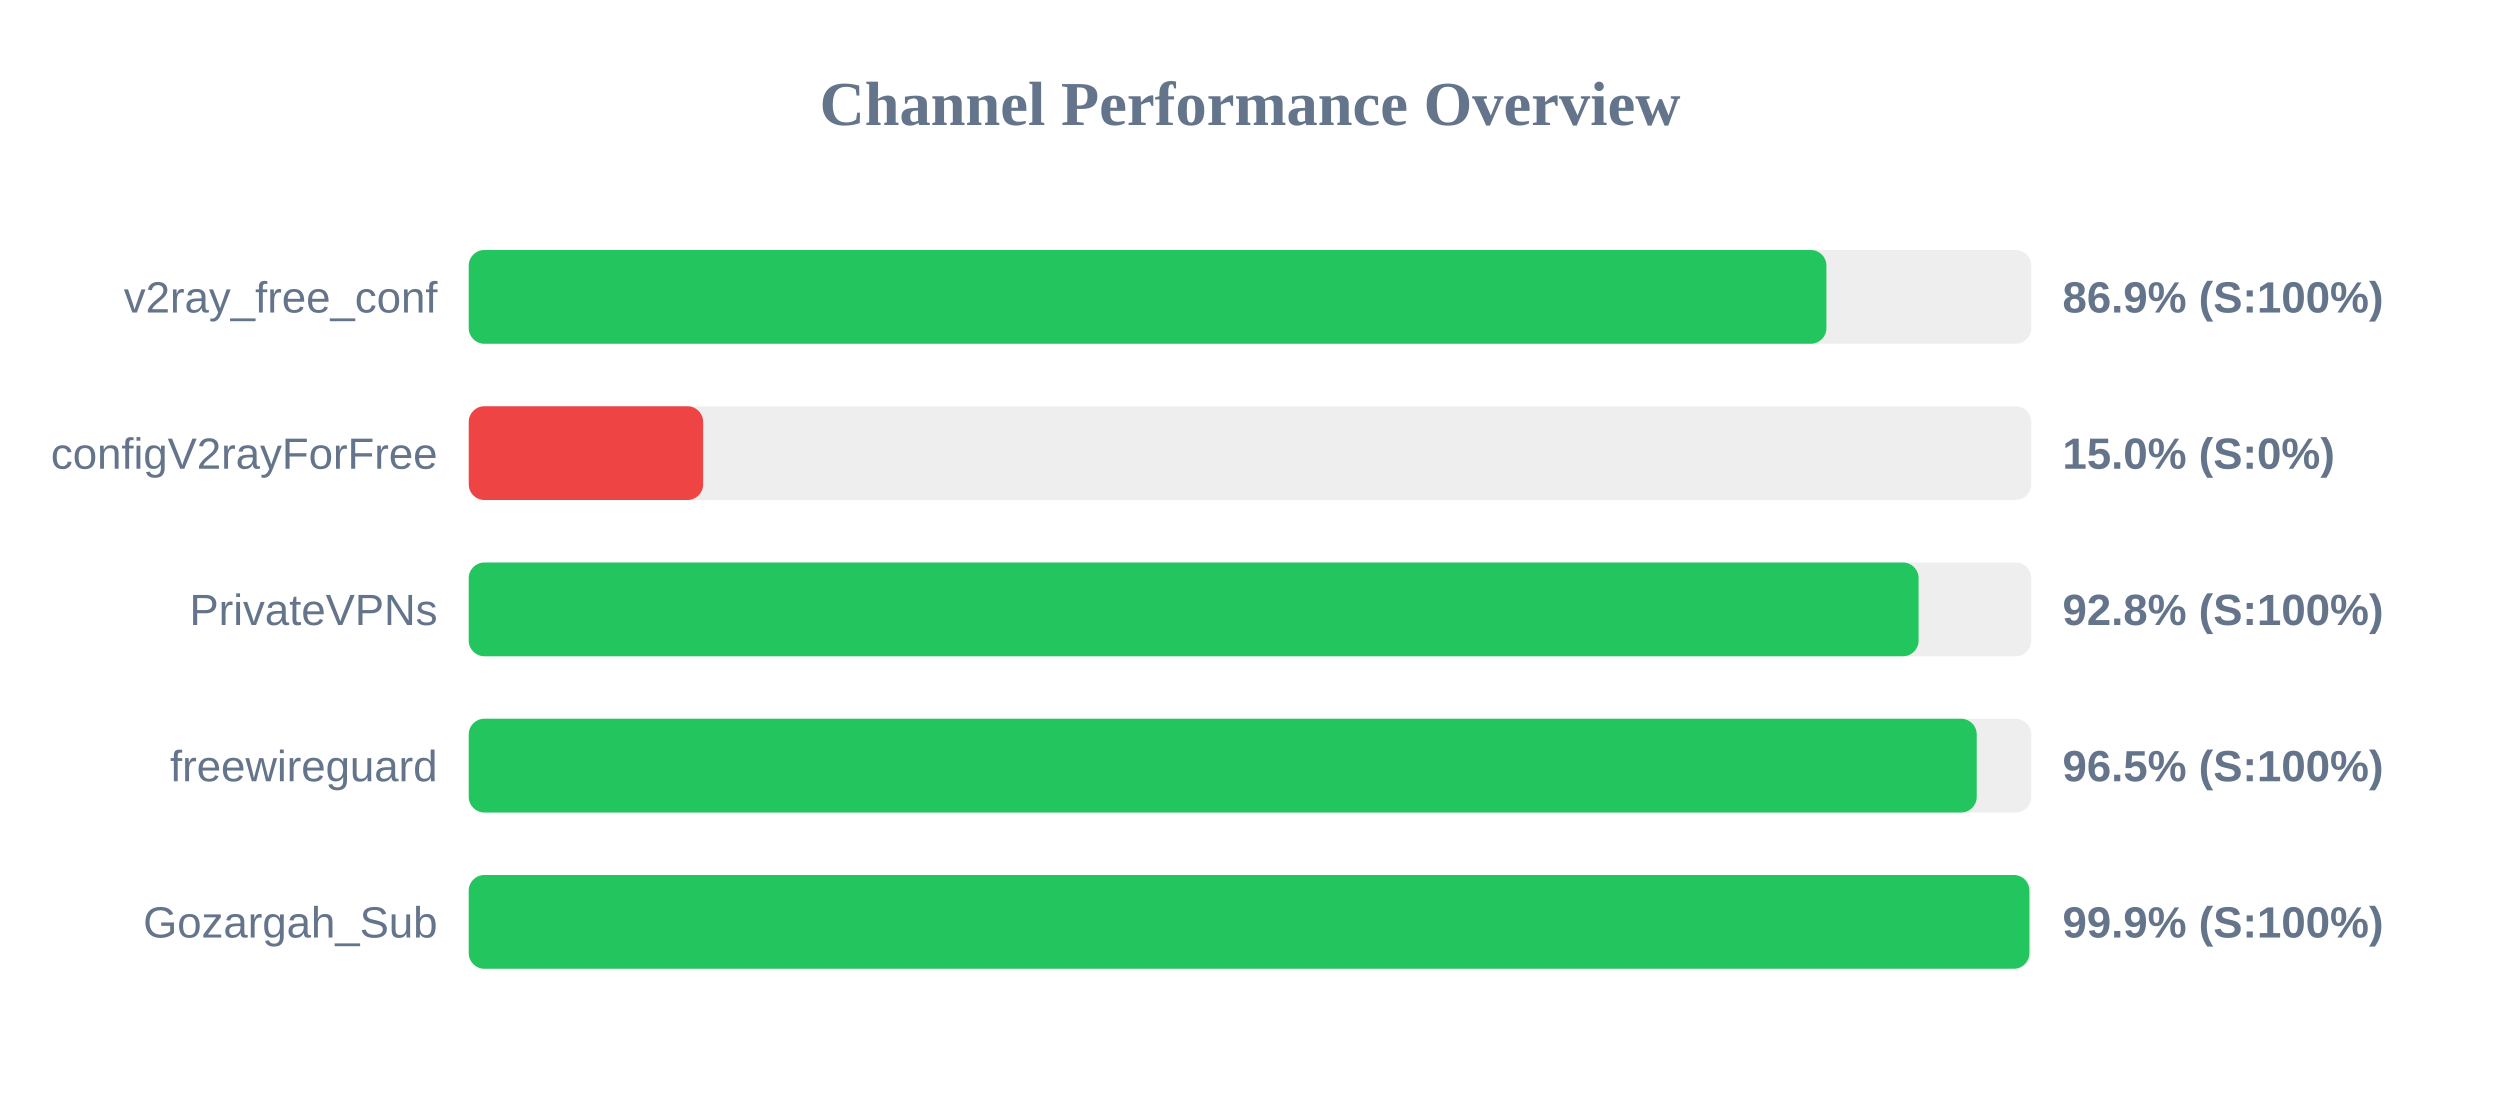
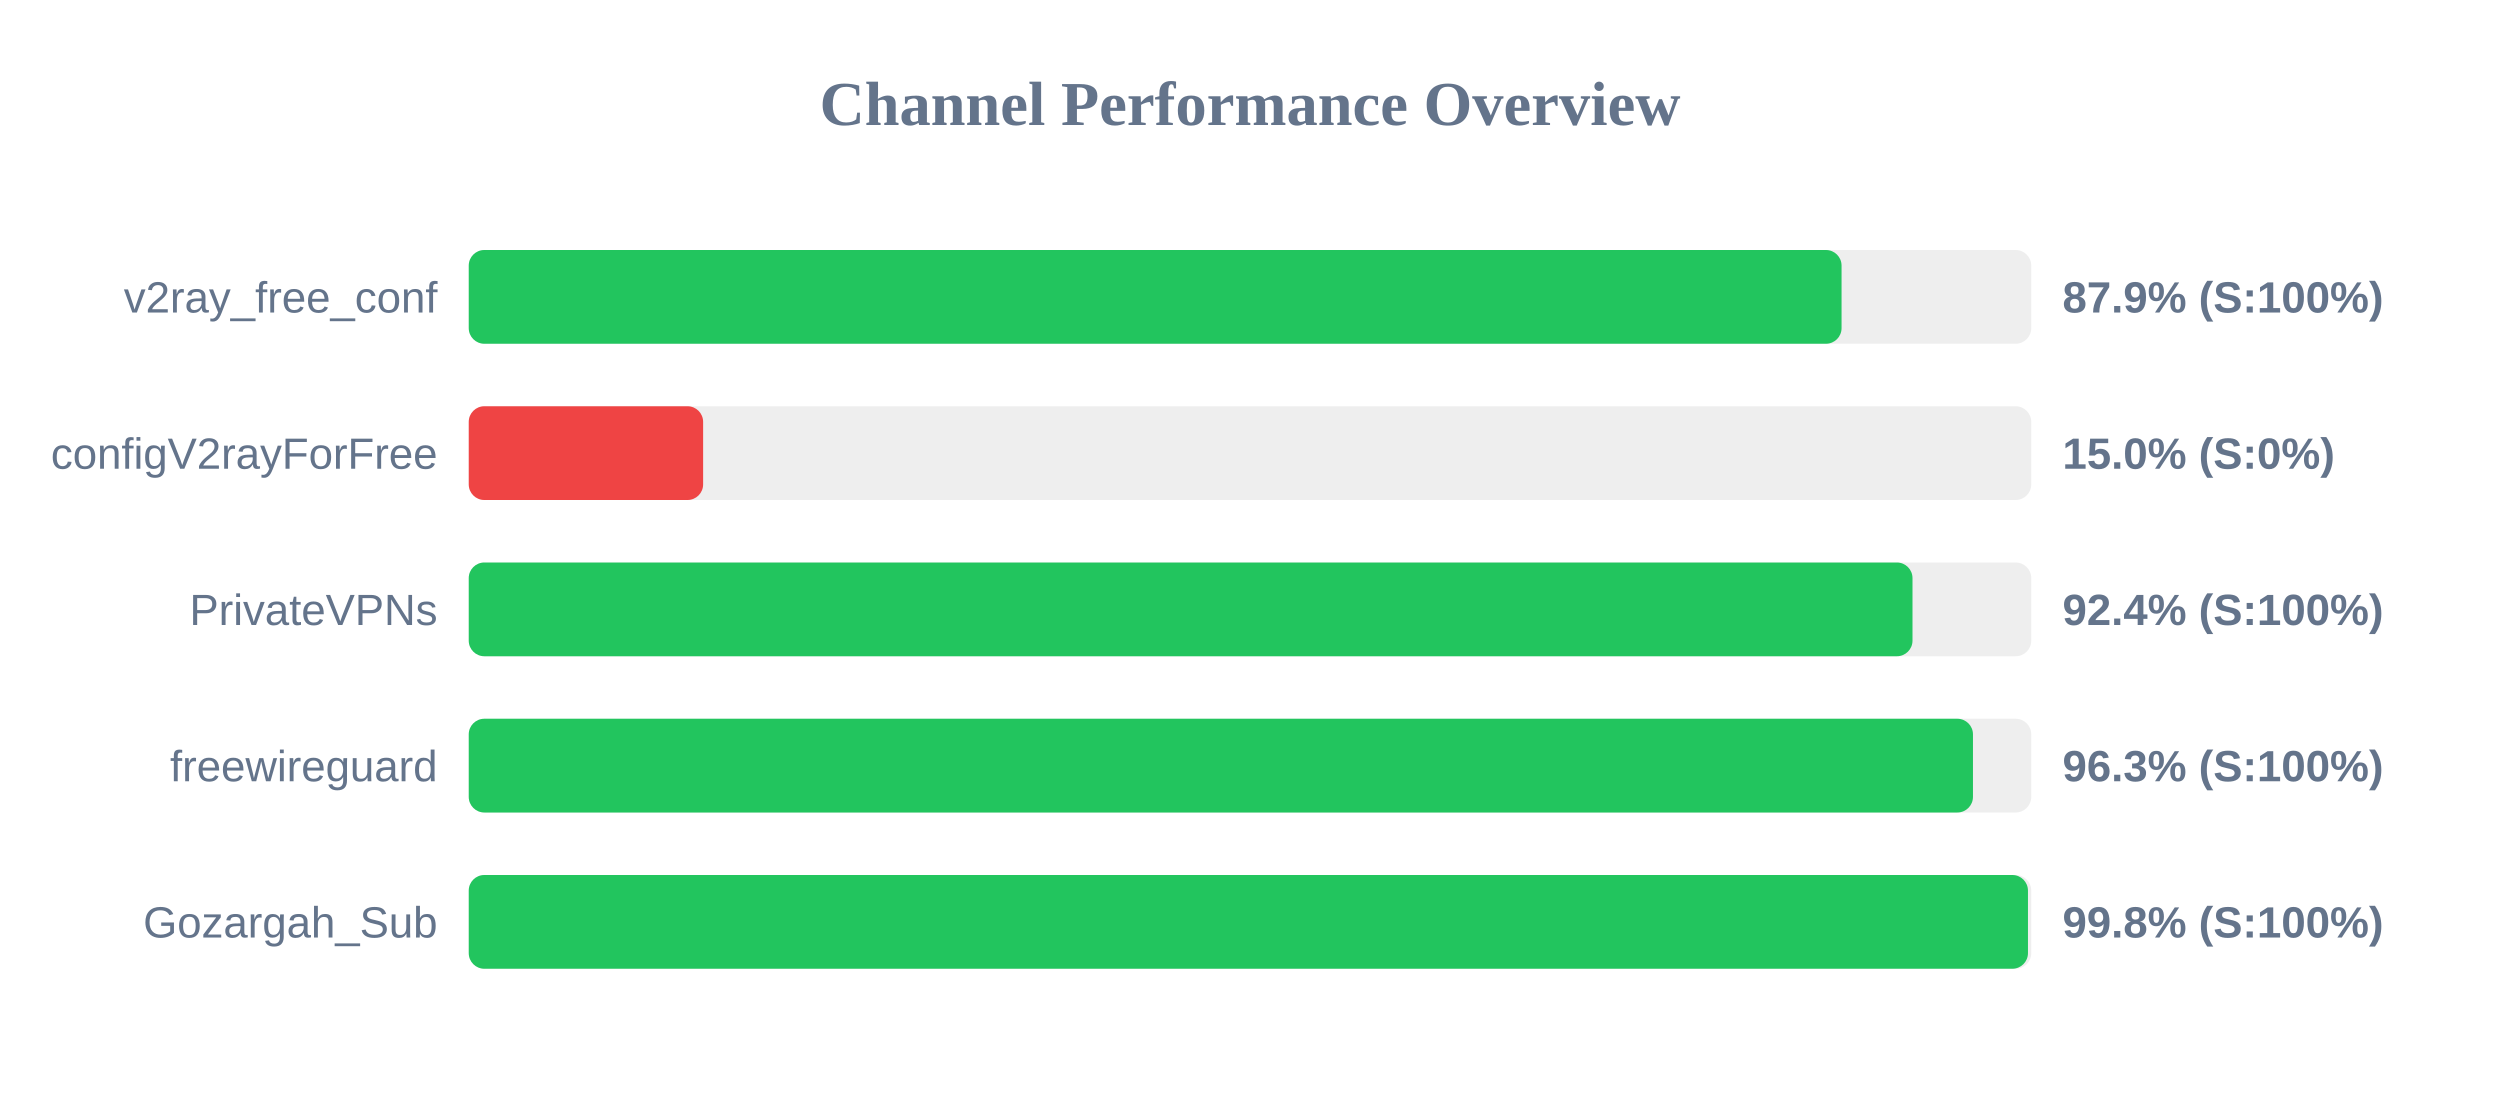
<svg xmlns="http://www.w3.org/2000/svg" width="800" height="350" version="1.1">
  <style>
        .row { font: 14px Arial; fill: #64748b; }
        .score { font: bold 14px Arial; fill: #64748b; }
    </style>
  <text x="400" y="40" text-anchor="middle" font-size="20px" font-weight="bold" fill="#64748b">Channel Performance Overview</text>
  <rect x="150" y="80" width="500" height="30" fill="#eee" rx="5" />
-   <rect x="150" y="80" width="434.45" height="30" fill="#22c55e" rx="5" />
+   <rect x="150" y="80" width="439.3" height="30" fill="#22c55e" rx="5" />
  <text x="140" y="100" text-anchor="end" class="row">v2ray_free_conf</text>
-   <text x="660" y="100" text-anchor="start" class="score">86.9% (S:100%)</text>
+   <text x="660" y="100" text-anchor="start" class="score">87.9% (S:100%)</text>
  <rect x="150" y="130" width="500" height="30" fill="#eee" rx="5" />
  <rect x="150" y="130" width="75.0" height="30" fill="#ef4444" rx="5" />
  <text x="140" y="150" text-anchor="end" class="row">configV2rayForFree</text>
  <text x="660" y="150" text-anchor="start" class="score">15.0% (S:0%)</text>
  <rect x="150" y="180" width="500" height="30" fill="#eee" rx="5" />
-   <rect x="150" y="180" width="463.95" height="30" fill="#22c55e" rx="5" />
+   <rect x="150" y="180" width="462.0" height="30" fill="#22c55e" rx="5" />
  <text x="140" y="200" text-anchor="end" class="row">PrivateVPNs</text>
-   <text x="660" y="200" text-anchor="start" class="score">92.8% (S:100%)</text>
+   <text x="660" y="200" text-anchor="start" class="score">92.4% (S:100%)</text>
  <rect x="150" y="230" width="500" height="30" fill="#eee" rx="5" />
-   <rect x="150" y="230" width="482.55" height="30" fill="#22c55e" rx="5" />
+   <rect x="150" y="230" width="481.35" height="30" fill="#22c55e" rx="5" />
  <text x="140" y="250" text-anchor="end" class="row">freewireguard</text>
-   <text x="660" y="250" text-anchor="start" class="score">96.5% (S:100%)</text>
+   <text x="660" y="250" text-anchor="start" class="score">96.3% (S:100%)</text>
  <rect x="150" y="280" width="500" height="30" fill="#eee" rx="5" />
-   <rect x="150" y="280" width="499.4" height="30" fill="#22c55e" rx="5" />
+   <rect x="150" y="280" width="498.95" height="30" fill="#22c55e" rx="5" />
  <text x="140" y="300" text-anchor="end" class="row">Gozargah_Sub</text>
-   <text x="660" y="300" text-anchor="start" class="score">99.9% (S:100%)</text>
+   <text x="660" y="300" text-anchor="start" class="score">99.8% (S:100%)</text>
</svg>
